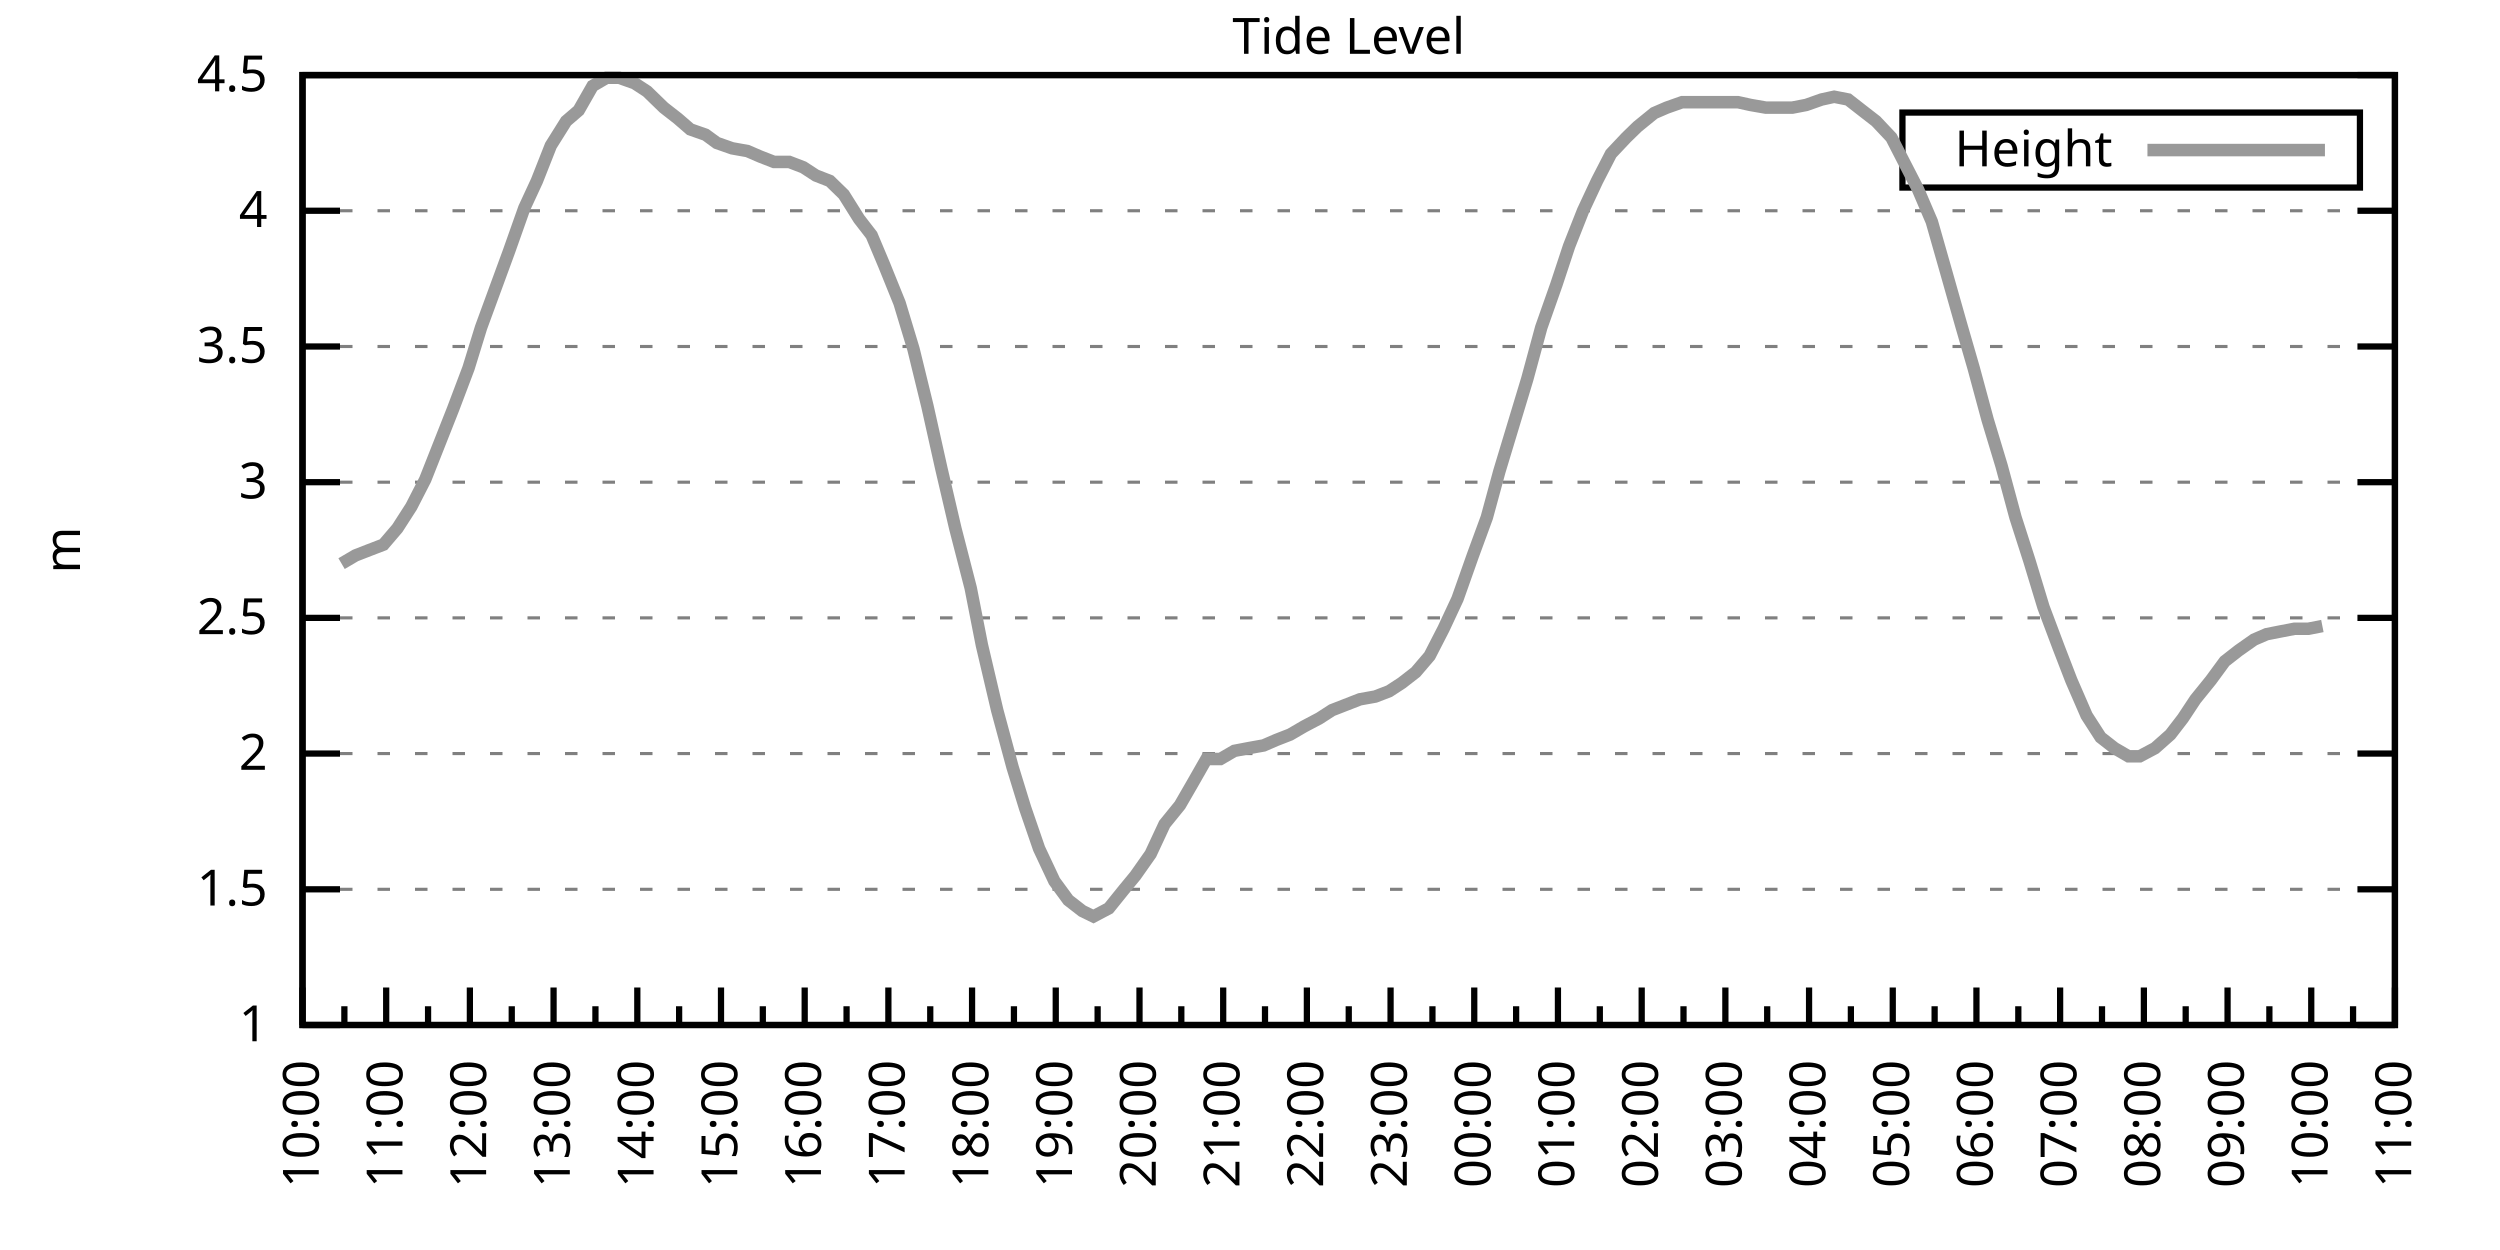
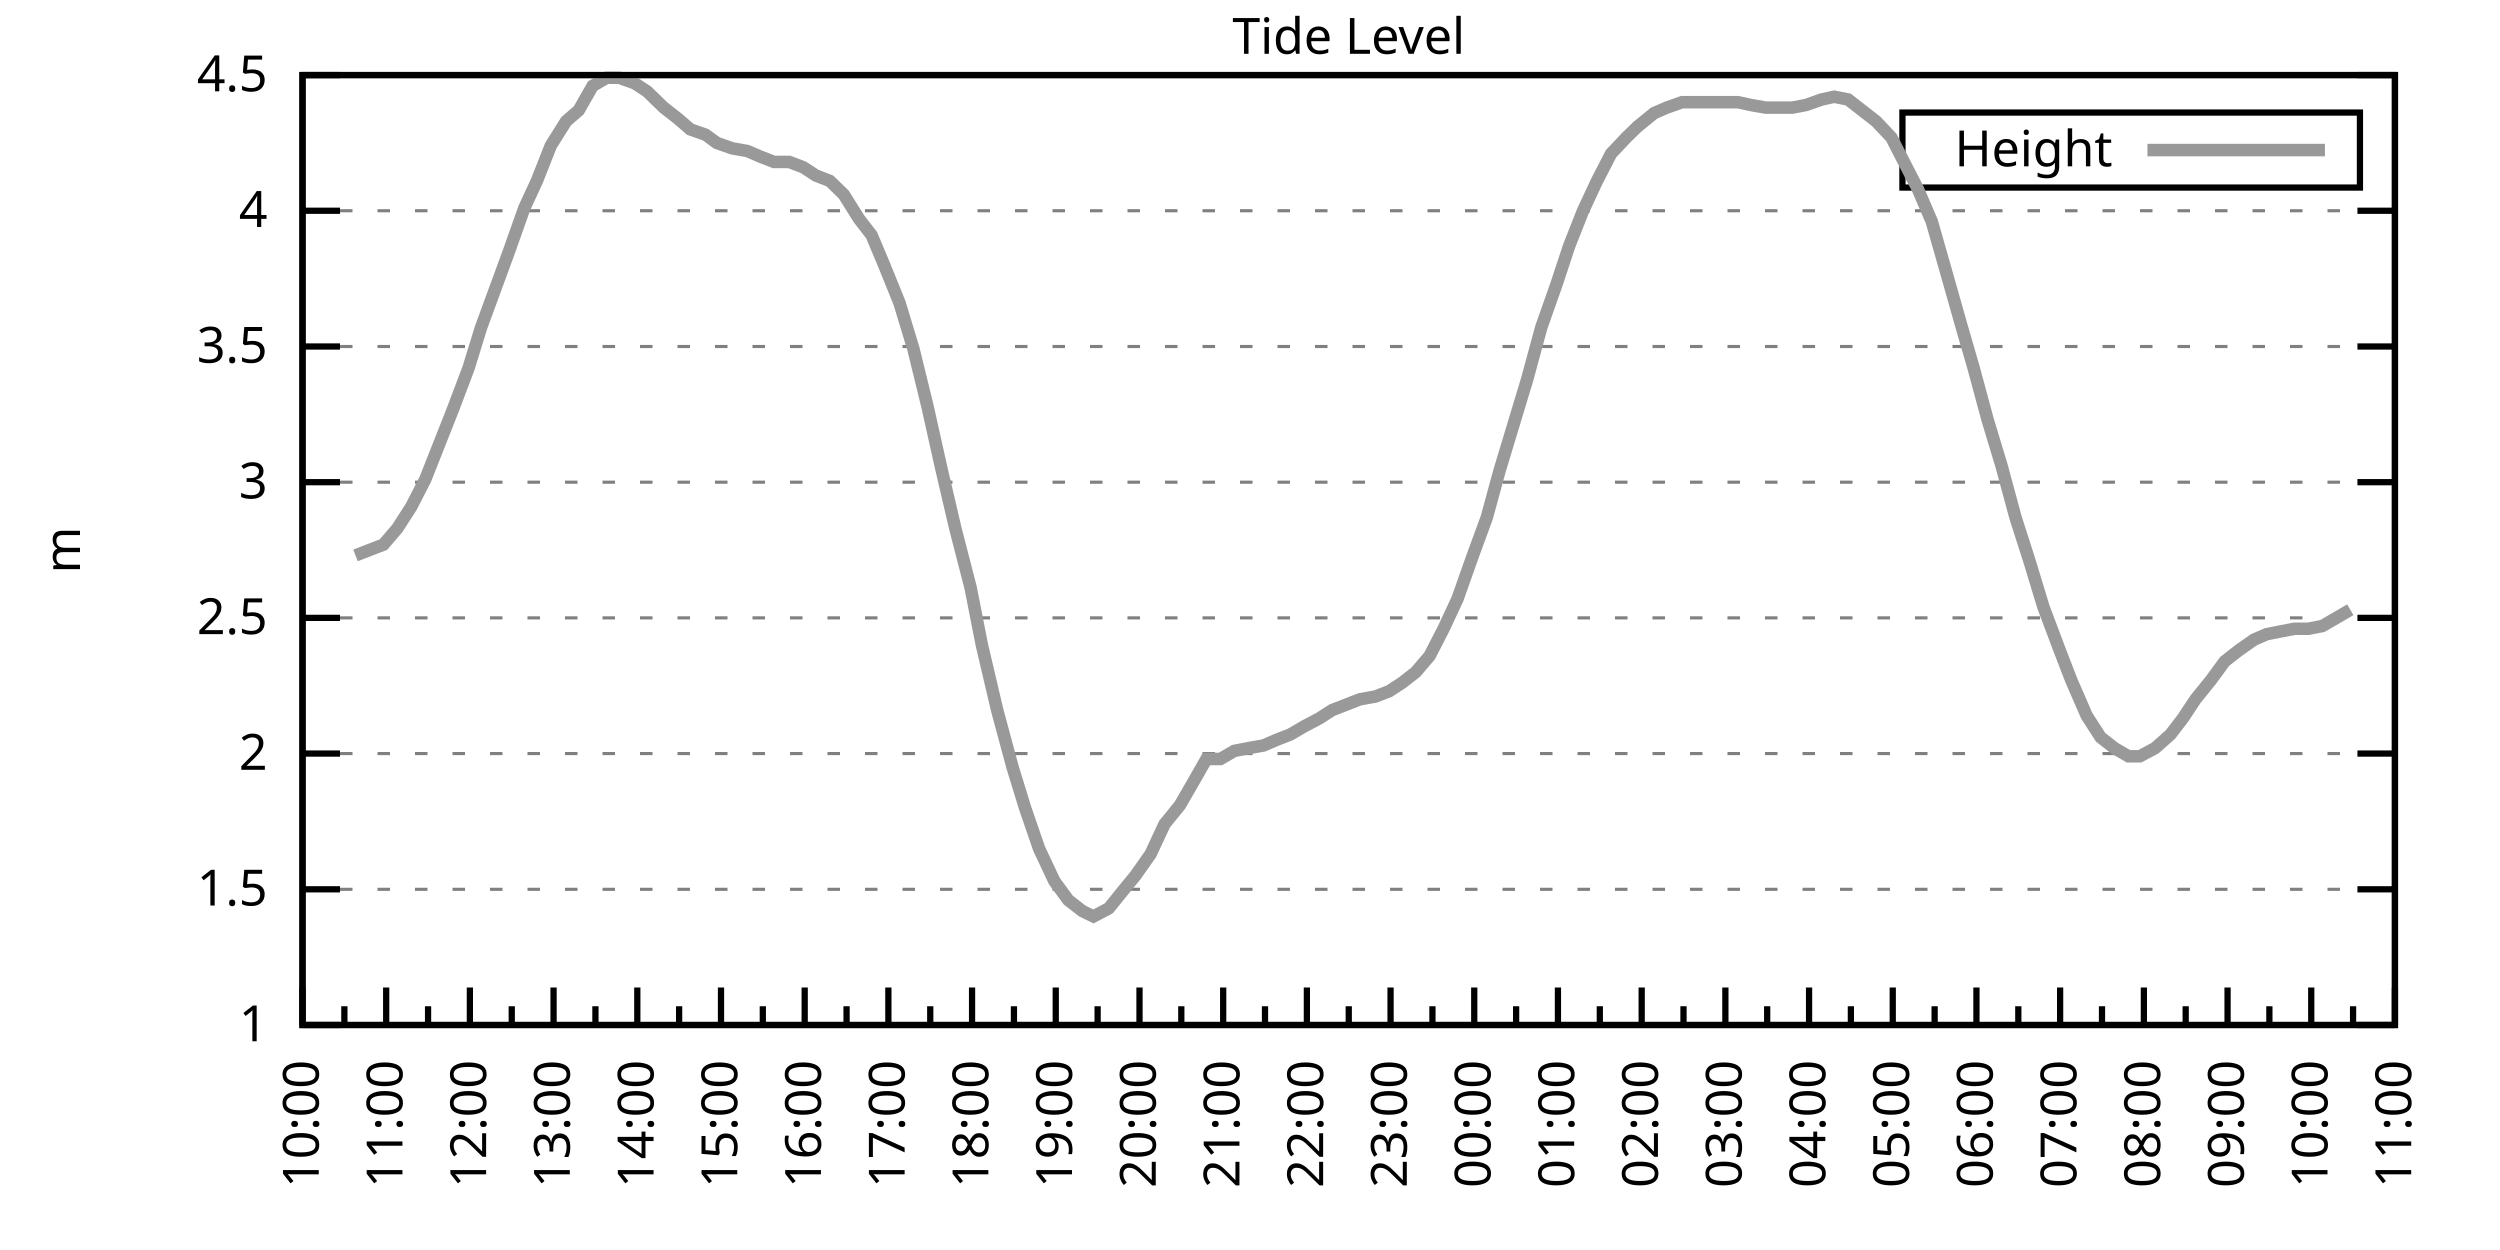
<svg xmlns="http://www.w3.org/2000/svg" xmlns:xlink="http://www.w3.org/1999/xlink" width="400" height="200" viewBox="0 0 400 200">
  <g id="gnuplot_canvas">
    <rect x="0" y="0" width="400" height="200" fill="none" />
    <defs>
      <circle id="gpDot" r="0.5" stroke-width="0.5" stroke="currentColor" />
      <path id="gpPt0" stroke-width="0.333" stroke="currentColor" d="M-1,0 h2 M0,-1 v2" />
      <path id="gpPt1" stroke-width="0.333" stroke="currentColor" d="M-1,-1 L1,1 M1,-1 L-1,1" />
      <path id="gpPt2" stroke-width="0.333" stroke="currentColor" d="M-1,0 L1,0 M0,-1 L0,1 M-1,-1 L1,1 M-1,1 L1,-1" />
      <rect id="gpPt3" stroke-width="0.333" stroke="currentColor" x="-1" y="-1" width="2" height="2" />
      <rect id="gpPt4" stroke-width="0.333" stroke="currentColor" fill="currentColor" x="-1" y="-1" width="2" height="2" />
      <circle id="gpPt5" stroke-width="0.333" stroke="currentColor" cx="0" cy="0" r="1" />
      <use xlink:href="#gpPt5" id="gpPt6" fill="currentColor" stroke="none" />
      <path id="gpPt7" stroke-width="0.333" stroke="currentColor" d="M0,-1.33 L-1.33,0.67 L1.33,0.67 z" />
      <use xlink:href="#gpPt7" id="gpPt8" fill="currentColor" stroke="none" />
      <use xlink:href="#gpPt7" id="gpPt9" stroke="currentColor" transform="rotate(180)" />
      <use xlink:href="#gpPt9" id="gpPt10" fill="currentColor" stroke="none" />
      <use xlink:href="#gpPt3" id="gpPt11" stroke="currentColor" transform="rotate(45)" />
      <use xlink:href="#gpPt11" id="gpPt12" fill="currentColor" stroke="none" />
      <path id="gpPt13" stroke-width="0.333" stroke="currentColor" d="M0,1.330 L1.265,0.411 L0.782,-1.067 L-0.782,-1.076 L-1.265,0.411 z" />
      <use xlink:href="#gpPt13" id="gpPt14" fill="currentColor" stroke="none" />
      <filter id="textbox" filterUnits="objectBoundingBox" x="0" y="0" height="1" width="1">
        <feFlood flood-color="white" flood-opacity="1" result="bgnd" />
        <feComposite in="SourceGraphic" in2="bgnd" operator="atop" />
      </filter>
      <filter id="greybox" filterUnits="objectBoundingBox" x="0" y="0" height="1" width="1">
        <feFlood flood-color="lightgrey" flood-opacity="1" result="grey" />
        <feComposite in="SourceGraphic" in2="grey" operator="atop" />
      </filter>
    </defs>
    <g fill="none" color="white" stroke="currentColor" stroke-width="1.00" stroke-linecap="butt" stroke-linejoin="miter">
</g>
    <g fill="none" color="black" stroke="currentColor" stroke-width="1.00" stroke-linecap="butt" stroke-linejoin="miter">
      <g stroke="none" shape-rendering="crispEdges">
        <polygon fill="rgb(255, 255, 255)" points="48.40,164.00 383.18,164.00 383.18,12.02 48.40,12.02 " />
      </g>
    </g>
    <g fill="none" color="black" stroke="currentColor" stroke-width="1.00" stroke-linecap="butt" stroke-linejoin="miter">
</g>
    <g fill="none" color="black" stroke="black" stroke-width="0.50" stroke-linecap="butt" stroke-linejoin="miter">
</g>
    <g fill="none" color="gray" stroke="currentColor" stroke-width="0.50" stroke-linecap="butt" stroke-linejoin="miter">
      <path stroke="gray" stroke-dasharray="2,4" class="gridline" d="M48.40,164.00 L383.19,164.00  " />
    </g>
    <g fill="none" color="gray" stroke="gray" stroke-width="1.00" stroke-linecap="butt" stroke-linejoin="miter">
</g>
    <g fill="none" color="black" stroke="currentColor" stroke-width="1.00" stroke-linecap="butt" stroke-linejoin="miter">
      <path stroke="black" d="M48.40,164.00 L54.40,164.00 M383.19,164.00 L377.19,164.00  " />
      <g transform="translate(42.80,166.60)" stroke="none" fill="black" font-family="Sans" font-size="8.00" text-anchor="end">
        <text>
          <tspan font-family="Sans"> 1</tspan>
        </text>
      </g>
    </g>
    <g fill="none" color="black" stroke="currentColor" stroke-width="1.00" stroke-linecap="butt" stroke-linejoin="miter">
</g>
    <g fill="none" color="black" stroke="black" stroke-width="0.50" stroke-linecap="butt" stroke-linejoin="miter">
</g>
    <g fill="none" color="gray" stroke="currentColor" stroke-width="0.50" stroke-linecap="butt" stroke-linejoin="miter">
      <path stroke="gray" stroke-dasharray="2,4" class="gridline" d="M48.40,142.29 L383.19,142.29  " />
    </g>
    <g fill="none" color="gray" stroke="gray" stroke-width="1.00" stroke-linecap="butt" stroke-linejoin="miter">
</g>
    <g fill="none" color="black" stroke="currentColor" stroke-width="1.00" stroke-linecap="butt" stroke-linejoin="miter">
      <path stroke="black" d="M48.40,142.29 L54.40,142.29 M383.19,142.29 L377.19,142.29  " />
      <g transform="translate(42.80,144.89)" stroke="none" fill="black" font-family="Sans" font-size="8.00" text-anchor="end">
        <text>
          <tspan font-family="Sans"> 1.5</tspan>
        </text>
      </g>
    </g>
    <g fill="none" color="black" stroke="currentColor" stroke-width="1.00" stroke-linecap="butt" stroke-linejoin="miter">
</g>
    <g fill="none" color="black" stroke="black" stroke-width="0.50" stroke-linecap="butt" stroke-linejoin="miter">
</g>
    <g fill="none" color="gray" stroke="currentColor" stroke-width="0.50" stroke-linecap="butt" stroke-linejoin="miter">
      <path stroke="gray" stroke-dasharray="2,4" class="gridline" d="M48.40,120.57 L383.19,120.57  " />
    </g>
    <g fill="none" color="gray" stroke="gray" stroke-width="1.00" stroke-linecap="butt" stroke-linejoin="miter">
</g>
    <g fill="none" color="black" stroke="currentColor" stroke-width="1.00" stroke-linecap="butt" stroke-linejoin="miter">
      <path stroke="black" d="M48.40,120.57 L54.40,120.57 M383.19,120.57 L377.19,120.57  " />
      <g transform="translate(42.80,123.17)" stroke="none" fill="black" font-family="Sans" font-size="8.00" text-anchor="end">
        <text>
          <tspan font-family="Sans"> 2</tspan>
        </text>
      </g>
    </g>
    <g fill="none" color="black" stroke="currentColor" stroke-width="1.00" stroke-linecap="butt" stroke-linejoin="miter">
</g>
    <g fill="none" color="black" stroke="black" stroke-width="0.50" stroke-linecap="butt" stroke-linejoin="miter">
</g>
    <g fill="none" color="gray" stroke="currentColor" stroke-width="0.50" stroke-linecap="butt" stroke-linejoin="miter">
      <path stroke="gray" stroke-dasharray="2,4" class="gridline" d="M48.40,98.86 L383.19,98.86  " />
    </g>
    <g fill="none" color="gray" stroke="gray" stroke-width="1.00" stroke-linecap="butt" stroke-linejoin="miter">
</g>
    <g fill="none" color="black" stroke="currentColor" stroke-width="1.00" stroke-linecap="butt" stroke-linejoin="miter">
      <path stroke="black" d="M48.40,98.86 L54.40,98.86 M383.19,98.86 L377.19,98.86  " />
      <g transform="translate(42.80,101.46)" stroke="none" fill="black" font-family="Sans" font-size="8.00" text-anchor="end">
        <text>
          <tspan font-family="Sans"> 2.5</tspan>
        </text>
      </g>
    </g>
    <g fill="none" color="black" stroke="currentColor" stroke-width="1.00" stroke-linecap="butt" stroke-linejoin="miter">
</g>
    <g fill="none" color="black" stroke="black" stroke-width="0.50" stroke-linecap="butt" stroke-linejoin="miter">
</g>
    <g fill="none" color="gray" stroke="currentColor" stroke-width="0.50" stroke-linecap="butt" stroke-linejoin="miter">
      <path stroke="gray" stroke-dasharray="2,4" class="gridline" d="M48.40,77.15 L383.19,77.15  " />
    </g>
    <g fill="none" color="gray" stroke="gray" stroke-width="1.00" stroke-linecap="butt" stroke-linejoin="miter">
</g>
    <g fill="none" color="black" stroke="currentColor" stroke-width="1.00" stroke-linecap="butt" stroke-linejoin="miter">
      <path stroke="black" d="M48.40,77.15 L54.40,77.15 M383.19,77.15 L377.19,77.15  " />
      <g transform="translate(42.80,79.75)" stroke="none" fill="black" font-family="Sans" font-size="8.00" text-anchor="end">
        <text>
          <tspan font-family="Sans"> 3</tspan>
        </text>
      </g>
    </g>
    <g fill="none" color="black" stroke="currentColor" stroke-width="1.00" stroke-linecap="butt" stroke-linejoin="miter">
</g>
    <g fill="none" color="black" stroke="black" stroke-width="0.50" stroke-linecap="butt" stroke-linejoin="miter">
</g>
    <g fill="none" color="gray" stroke="currentColor" stroke-width="0.50" stroke-linecap="butt" stroke-linejoin="miter">
      <path stroke="gray" stroke-dasharray="2,4" class="gridline" d="M48.40,55.44 L383.19,55.44  " />
    </g>
    <g fill="none" color="gray" stroke="gray" stroke-width="1.00" stroke-linecap="butt" stroke-linejoin="miter">
</g>
    <g fill="none" color="black" stroke="currentColor" stroke-width="1.00" stroke-linecap="butt" stroke-linejoin="miter">
      <path stroke="black" d="M48.40,55.44 L54.40,55.44 M383.19,55.44 L377.19,55.44  " />
      <g transform="translate(42.80,58.04)" stroke="none" fill="black" font-family="Sans" font-size="8.00" text-anchor="end">
        <text>
          <tspan font-family="Sans"> 3.5</tspan>
        </text>
      </g>
    </g>
    <g fill="none" color="black" stroke="currentColor" stroke-width="1.00" stroke-linecap="butt" stroke-linejoin="miter">
</g>
    <g fill="none" color="black" stroke="black" stroke-width="0.50" stroke-linecap="butt" stroke-linejoin="miter">
</g>
    <g fill="none" color="gray" stroke="currentColor" stroke-width="0.50" stroke-linecap="butt" stroke-linejoin="miter">
      <path stroke="gray" stroke-dasharray="2,4" class="gridline" d="M48.40,33.72 L383.19,33.72  " />
    </g>
    <g fill="none" color="gray" stroke="gray" stroke-width="1.00" stroke-linecap="butt" stroke-linejoin="miter">
</g>
    <g fill="none" color="black" stroke="currentColor" stroke-width="1.00" stroke-linecap="butt" stroke-linejoin="miter">
      <path stroke="black" d="M48.40,33.72 L54.40,33.72 M383.19,33.72 L377.19,33.72  " />
      <g transform="translate(42.80,36.32)" stroke="none" fill="black" font-family="Sans" font-size="8.00" text-anchor="end">
        <text>
          <tspan font-family="Sans"> 4</tspan>
        </text>
      </g>
    </g>
    <g fill="none" color="black" stroke="currentColor" stroke-width="1.00" stroke-linecap="butt" stroke-linejoin="miter">
</g>
    <g fill="none" color="black" stroke="black" stroke-width="0.50" stroke-linecap="butt" stroke-linejoin="miter">
</g>
    <g fill="none" color="gray" stroke="currentColor" stroke-width="0.50" stroke-linecap="butt" stroke-linejoin="miter">
      <path stroke="gray" stroke-dasharray="2,4" class="gridline" d="M48.40,12.01 L383.19,12.01  " />
    </g>
    <g fill="none" color="gray" stroke="gray" stroke-width="1.00" stroke-linecap="butt" stroke-linejoin="miter">
</g>
    <g fill="none" color="black" stroke="currentColor" stroke-width="1.00" stroke-linecap="butt" stroke-linejoin="miter">
      <path stroke="black" d="M48.40,12.01 L54.40,12.01 M383.19,12.01 L377.19,12.01  " />
      <g transform="translate(42.80,14.61)" stroke="none" fill="black" font-family="Sans" font-size="8.00" text-anchor="end">
        <text>
          <tspan font-family="Sans"> 4.5</tspan>
        </text>
      </g>
    </g>
    <g fill="none" color="black" stroke="currentColor" stroke-width="1.00" stroke-linecap="butt" stroke-linejoin="miter">
      <path stroke="black" d="M48.40,164.00 L48.40,158.00  " />
      <g transform="translate(51.00,169.60) rotate(270)" stroke="none" fill="black" font-family="Sans" font-size="8.00" text-anchor="end">
        <text>
          <tspan font-family="Sans">10:00</tspan>
        </text>
      </g>
    </g>
    <g fill="none" color="black" stroke="currentColor" stroke-width="1.00" stroke-linecap="butt" stroke-linejoin="miter">
      <path stroke="black" d="M55.10,164.00 L55.10,161.00 M61.79,164.00 L61.79,158.00  " />
      <g transform="translate(64.39,169.60) rotate(270)" stroke="none" fill="black" font-family="Sans" font-size="8.00" text-anchor="end">
        <text>
          <tspan font-family="Sans">11:00</tspan>
        </text>
      </g>
    </g>
    <g fill="none" color="black" stroke="currentColor" stroke-width="1.00" stroke-linecap="butt" stroke-linejoin="miter">
      <path stroke="black" d="M68.49,164.00 L68.49,161.00 M75.18,164.00 L75.18,158.00  " />
      <g transform="translate(77.78,169.60) rotate(270)" stroke="none" fill="black" font-family="Sans" font-size="8.00" text-anchor="end">
        <text>
          <tspan font-family="Sans">12:00</tspan>
        </text>
      </g>
    </g>
    <g fill="none" color="black" stroke="currentColor" stroke-width="1.00" stroke-linecap="butt" stroke-linejoin="miter">
      <path stroke="black" d="M81.88,164.00 L81.88,161.00 M88.57,164.00 L88.57,158.00  " />
      <g transform="translate(91.17,169.60) rotate(270)" stroke="none" fill="black" font-family="Sans" font-size="8.00" text-anchor="end">
        <text>
          <tspan font-family="Sans">13:00</tspan>
        </text>
      </g>
    </g>
    <g fill="none" color="black" stroke="currentColor" stroke-width="1.00" stroke-linecap="butt" stroke-linejoin="miter">
      <path stroke="black" d="M95.27,164.00 L95.27,161.00 M101.97,164.00 L101.97,158.00  " />
      <g transform="translate(104.57,169.60) rotate(270)" stroke="none" fill="black" font-family="Sans" font-size="8.00" text-anchor="end">
        <text>
          <tspan font-family="Sans">14:00</tspan>
        </text>
      </g>
    </g>
    <g fill="none" color="black" stroke="currentColor" stroke-width="1.00" stroke-linecap="butt" stroke-linejoin="miter">
      <path stroke="black" d="M108.66,164.00 L108.66,161.00 M115.36,164.00 L115.36,158.00  " />
      <g transform="translate(117.96,169.60) rotate(270)" stroke="none" fill="black" font-family="Sans" font-size="8.00" text-anchor="end">
        <text>
          <tspan font-family="Sans">15:00</tspan>
        </text>
      </g>
    </g>
    <g fill="none" color="black" stroke="currentColor" stroke-width="1.00" stroke-linecap="butt" stroke-linejoin="miter">
      <path stroke="black" d="M122.05,164.00 L122.05,161.00 M128.75,164.00 L128.75,158.00  " />
      <g transform="translate(131.35,169.60) rotate(270)" stroke="none" fill="black" font-family="Sans" font-size="8.00" text-anchor="end">
        <text>
          <tspan font-family="Sans">16:00</tspan>
        </text>
      </g>
    </g>
    <g fill="none" color="black" stroke="currentColor" stroke-width="1.00" stroke-linecap="butt" stroke-linejoin="miter">
      <path stroke="black" d="M135.45,164.00 L135.45,161.00 M142.14,164.00 L142.14,158.00  " />
      <g transform="translate(144.74,169.60) rotate(270)" stroke="none" fill="black" font-family="Sans" font-size="8.00" text-anchor="end">
        <text>
          <tspan font-family="Sans">17:00</tspan>
        </text>
      </g>
    </g>
    <g fill="none" color="black" stroke="currentColor" stroke-width="1.00" stroke-linecap="butt" stroke-linejoin="miter">
      <path stroke="black" d="M148.84,164.00 L148.84,161.00 M155.53,164.00 L155.53,158.00  " />
      <g transform="translate(158.13,169.60) rotate(270)" stroke="none" fill="black" font-family="Sans" font-size="8.00" text-anchor="end">
        <text>
          <tspan font-family="Sans">18:00</tspan>
        </text>
      </g>
    </g>
    <g fill="none" color="black" stroke="currentColor" stroke-width="1.00" stroke-linecap="butt" stroke-linejoin="miter">
      <path stroke="black" d="M162.23,164.00 L162.23,161.00 M168.92,164.00 L168.92,158.00  " />
      <g transform="translate(171.52,169.60) rotate(270)" stroke="none" fill="black" font-family="Sans" font-size="8.00" text-anchor="end">
        <text>
          <tspan font-family="Sans">19:00</tspan>
        </text>
      </g>
    </g>
    <g fill="none" color="black" stroke="currentColor" stroke-width="1.00" stroke-linecap="butt" stroke-linejoin="miter">
      <path stroke="black" d="M175.62,164.00 L175.62,161.00 M182.32,164.00 L182.32,158.00  " />
      <g transform="translate(184.92,169.60) rotate(270)" stroke="none" fill="black" font-family="Sans" font-size="8.00" text-anchor="end">
        <text>
          <tspan font-family="Sans">20:00</tspan>
        </text>
      </g>
    </g>
    <g fill="none" color="black" stroke="currentColor" stroke-width="1.00" stroke-linecap="butt" stroke-linejoin="miter">
      <path stroke="black" d="M189.01,164.00 L189.01,161.00 M195.71,164.00 L195.71,158.00  " />
      <g transform="translate(198.31,169.60) rotate(270)" stroke="none" fill="black" font-family="Sans" font-size="8.00" text-anchor="end">
        <text>
          <tspan font-family="Sans">21:00</tspan>
        </text>
      </g>
    </g>
    <g fill="none" color="black" stroke="currentColor" stroke-width="1.00" stroke-linecap="butt" stroke-linejoin="miter">
      <path stroke="black" d="M202.40,164.00 L202.40,161.00 M209.10,164.00 L209.10,158.00  " />
      <g transform="translate(211.70,169.60) rotate(270)" stroke="none" fill="black" font-family="Sans" font-size="8.00" text-anchor="end">
        <text>
          <tspan font-family="Sans">22:00</tspan>
        </text>
      </g>
    </g>
    <g fill="none" color="black" stroke="currentColor" stroke-width="1.00" stroke-linecap="butt" stroke-linejoin="miter">
      <path stroke="black" d="M215.80,164.00 L215.80,161.00 M222.49,164.00 L222.49,158.00  " />
      <g transform="translate(225.09,169.60) rotate(270)" stroke="none" fill="black" font-family="Sans" font-size="8.00" text-anchor="end">
        <text>
          <tspan font-family="Sans">23:00</tspan>
        </text>
      </g>
    </g>
    <g fill="none" color="black" stroke="currentColor" stroke-width="1.00" stroke-linecap="butt" stroke-linejoin="miter">
      <path stroke="black" d="M229.19,164.00 L229.19,161.00 M235.88,164.00 L235.88,158.00  " />
      <g transform="translate(238.48,169.60) rotate(270)" stroke="none" fill="black" font-family="Sans" font-size="8.00" text-anchor="end">
        <text>
          <tspan font-family="Sans">00:00</tspan>
        </text>
      </g>
    </g>
    <g fill="none" color="black" stroke="currentColor" stroke-width="1.00" stroke-linecap="butt" stroke-linejoin="miter">
      <path stroke="black" d="M242.58,164.00 L242.58,161.00 M249.27,164.00 L249.27,158.00  " />
      <g transform="translate(251.87,169.60) rotate(270)" stroke="none" fill="black" font-family="Sans" font-size="8.00" text-anchor="end">
        <text>
          <tspan font-family="Sans">01:00</tspan>
        </text>
      </g>
    </g>
    <g fill="none" color="black" stroke="currentColor" stroke-width="1.00" stroke-linecap="butt" stroke-linejoin="miter">
      <path stroke="black" d="M255.97,164.00 L255.97,161.00 M262.67,164.00 L262.67,158.00  " />
      <g transform="translate(265.27,169.60) rotate(270)" stroke="none" fill="black" font-family="Sans" font-size="8.00" text-anchor="end">
        <text>
          <tspan font-family="Sans">02:00</tspan>
        </text>
      </g>
    </g>
    <g fill="none" color="black" stroke="currentColor" stroke-width="1.00" stroke-linecap="butt" stroke-linejoin="miter">
      <path stroke="black" d="M269.36,164.00 L269.36,161.00 M276.06,164.00 L276.06,158.00  " />
      <g transform="translate(278.66,169.60) rotate(270)" stroke="none" fill="black" font-family="Sans" font-size="8.00" text-anchor="end">
        <text>
          <tspan font-family="Sans">03:00</tspan>
        </text>
      </g>
    </g>
    <g fill="none" color="black" stroke="currentColor" stroke-width="1.00" stroke-linecap="butt" stroke-linejoin="miter">
      <path stroke="black" d="M282.75,164.00 L282.75,161.00 M289.45,164.00 L289.45,158.00  " />
      <g transform="translate(292.05,169.60) rotate(270)" stroke="none" fill="black" font-family="Sans" font-size="8.00" text-anchor="end">
        <text>
          <tspan font-family="Sans">04:00</tspan>
        </text>
      </g>
    </g>
    <g fill="none" color="black" stroke="currentColor" stroke-width="1.00" stroke-linecap="butt" stroke-linejoin="miter">
      <path stroke="black" d="M296.14,164.00 L296.14,161.00 M302.84,164.00 L302.84,158.00  " />
      <g transform="translate(305.44,169.60) rotate(270)" stroke="none" fill="black" font-family="Sans" font-size="8.00" text-anchor="end">
        <text>
          <tspan font-family="Sans">05:00</tspan>
        </text>
      </g>
    </g>
    <g fill="none" color="black" stroke="currentColor" stroke-width="1.00" stroke-linecap="butt" stroke-linejoin="miter">
      <path stroke="black" d="M309.54,164.00 L309.54,161.00 M316.23,164.00 L316.23,158.00  " />
      <g transform="translate(318.83,169.60) rotate(270)" stroke="none" fill="black" font-family="Sans" font-size="8.00" text-anchor="end">
        <text>
          <tspan font-family="Sans">06:00</tspan>
        </text>
      </g>
    </g>
    <g fill="none" color="black" stroke="currentColor" stroke-width="1.00" stroke-linecap="butt" stroke-linejoin="miter">
      <path stroke="black" d="M322.93,164.00 L322.93,161.00 M329.62,164.00 L329.62,158.00  " />
      <g transform="translate(332.22,169.60) rotate(270)" stroke="none" fill="black" font-family="Sans" font-size="8.00" text-anchor="end">
        <text>
          <tspan font-family="Sans">07:00</tspan>
        </text>
      </g>
    </g>
    <g fill="none" color="black" stroke="currentColor" stroke-width="1.00" stroke-linecap="butt" stroke-linejoin="miter">
      <path stroke="black" d="M336.32,164.00 L336.32,161.00 M343.02,164.00 L343.02,158.00  " />
      <g transform="translate(345.62,169.60) rotate(270)" stroke="none" fill="black" font-family="Sans" font-size="8.00" text-anchor="end">
        <text>
          <tspan font-family="Sans">08:00</tspan>
        </text>
      </g>
    </g>
    <g fill="none" color="black" stroke="currentColor" stroke-width="1.00" stroke-linecap="butt" stroke-linejoin="miter">
      <path stroke="black" d="M349.71,164.00 L349.71,161.00 M356.41,164.00 L356.41,158.00  " />
      <g transform="translate(359.01,169.60) rotate(270)" stroke="none" fill="black" font-family="Sans" font-size="8.00" text-anchor="end">
        <text>
          <tspan font-family="Sans">09:00</tspan>
        </text>
      </g>
    </g>
    <g fill="none" color="black" stroke="currentColor" stroke-width="1.00" stroke-linecap="butt" stroke-linejoin="miter">
      <path stroke="black" d="M363.10,164.00 L363.10,161.00 M369.80,164.00 L369.80,158.00  " />
      <g transform="translate(372.40,169.60) rotate(270)" stroke="none" fill="black" font-family="Sans" font-size="8.00" text-anchor="end">
        <text>
          <tspan font-family="Sans">10:00</tspan>
        </text>
      </g>
    </g>
    <g fill="none" color="black" stroke="currentColor" stroke-width="1.00" stroke-linecap="butt" stroke-linejoin="miter">
      <path stroke="black" d="M376.49,164.00 L376.49,161.00 M383.19,164.00 L383.19,158.00  " />
      <g transform="translate(385.79,169.60) rotate(270)" stroke="none" fill="black" font-family="Sans" font-size="8.00" text-anchor="end">
        <text>
          <tspan font-family="Sans">11:00</tspan>
        </text>
      </g>
    </g>
    <g fill="none" color="black" stroke="currentColor" stroke-width="1.00" stroke-linecap="butt" stroke-linejoin="miter">
</g>
    <g fill="none" color="black" stroke="currentColor" stroke-width="1.00" stroke-linecap="butt" stroke-linejoin="miter">
      <path stroke="black" d="M48.40,12.01 L48.40,164.00 L383.19,164.00 L383.19,12.01 L48.40,12.01 Z  " />
    </g>
    <g fill="none" color="black" stroke="currentColor" stroke-width="1.00" stroke-linecap="butt" stroke-linejoin="miter">
      <g transform="translate(12.80,88.01) rotate(270)" stroke="none" fill="black" font-family="Sans" font-size="8.00" text-anchor="middle">
        <text>
          <tspan font-family="Sans">m</tspan>
        </text>
      </g>
    </g>
    <g fill="none" color="black" stroke="currentColor" stroke-width="1.00" stroke-linecap="butt" stroke-linejoin="miter">
</g>
    <g fill="none" color="black" stroke="currentColor" stroke-width="1.00" stroke-linecap="butt" stroke-linejoin="miter">
      <path stroke="black" d="M304.39,30.01 L304.39,18.01 L377.59,18.01 L377.59,30.01 L304.39,30.01 Z  " />
    </g>
    <g id="Tide_level_plot_1">
      <g fill="none" color="white" stroke="black" stroke-width="2.00" stroke-linecap="butt" stroke-linejoin="miter">
</g>
      <g fill="none" color="black" stroke="currentColor" stroke-width="2.00" stroke-linecap="butt" stroke-linejoin="miter">
        <g transform="translate(337.99,26.61)" stroke="none" fill="black" font-family="Sans" font-size="8.00" text-anchor="end">
          <text>
            <tspan font-family="Sans">Height</tspan>
          </text>
        </g>
      </g>
      <g fill="none" color="black" stroke="currentColor" stroke-width="2.00" stroke-linecap="butt" stroke-linejoin="miter">
-         <path stroke="rgb(153, 153, 153)" d="M343.59,24.01 L371.99,24.01 M54.65,90.18 L56.88,88.87 L59.11,88.00 L61.35,87.14 L63.58,84.53 L65.81,81.06   L68.04,76.71 L70.27,71.07 L72.50,65.42 L74.96,58.91 L76.97,52.40 L79.20,46.32 L81.43,40.24 L83.89,33.29   L85.90,28.95 L88.13,23.30 L90.58,19.39 L92.59,17.66 L94.82,13.75 L97.06,12.44 L99.06,12.44 L101.52,13.31   L103.53,14.62 L106.21,17.22 L108.44,18.96 L110.45,20.70 L112.90,21.56 L114.69,22.87 L117.14,23.73 L119.60,24.17   L121.61,25.04 L123.84,25.91 L126.29,25.91 L128.53,26.77 L130.54,28.08 L132.77,28.95 L135.00,31.12 L137.45,35.03   L139.46,37.63 L141.47,42.41 L143.93,48.49 L146.16,55.87 L148.39,64.99 L150.62,74.98 L152.85,84.53 L155.31,94.08   L157.10,103.20 L159.55,113.63 L162.01,122.75 L164.01,129.26 L166.25,135.77 L168.70,140.98 L170.93,144.02 L173.17,145.76   L174.95,146.63 L177.41,145.33 L179.86,142.29 L181.65,140.12 L184.10,136.64 L186.33,131.86 L188.79,128.83 L190.80,125.35   L193.03,121.44 L195.26,121.44 L197.49,120.14 L199.73,119.71 L202.18,119.27 L204.19,118.40 L206.42,117.53 L208.65,116.23   L211.11,114.93 L213.12,113.63 L215.35,112.76 L217.58,111.89 L220.04,111.45 L222.27,110.59 L224.28,109.28 L226.51,107.55   L228.74,104.94 L230.97,100.60 L233.20,95.82 L235.66,88.87 L237.89,82.79 L239.90,75.41 L242.13,68.03 L244.36,60.65   L246.60,52.40 L249.05,45.45 L251.06,39.37 L253.29,33.72 L255.52,28.95 L257.76,24.60 L260.21,22.00 L262.00,20.26   L264.67,18.09 L266.68,17.22 L269.14,16.35 L271.37,16.35 L273.60,16.35 L275.61,16.35 L278.07,16.35 L280.07,16.79   L282.53,17.22 L284.54,17.22 L286.77,17.22 L289.00,16.79 L291.46,15.92 L293.47,15.48 L295.70,15.92 L297.93,17.66   L300.16,19.39 L302.62,22.00 L304.85,26.34 L306.86,30.25 L309.09,35.46 L311.32,43.28 L313.78,51.96 L315.79,58.91   L318.02,67.16 L320.25,74.54 L322.48,82.79 L324.71,89.74 L326.95,97.12 L329.40,103.64 L331.41,108.85 L333.86,114.49   L336.10,117.97 L338.33,119.71 L340.56,121.01 L342.35,121.01 L344.80,119.71 L347.26,117.53 L349.26,114.93 L351.27,111.89   L353.73,108.85 L355.96,105.81 L358.19,104.07 L360.65,102.34 L362.66,101.47 L364.89,101.03 L367.12,100.60 L369.35,100.60   L371.58,100.16  " />
+         <path stroke="rgb(153, 153, 153)" d="M343.59,24.01 L371.99,24.01 M56.88,88.87 L59.11,88.00 L61.35,87.14 L63.58,84.53 L65.81,81.06 L68.04,76.71   L70.27,71.07 L72.50,65.42 L74.96,58.91 L76.97,52.40 L79.20,46.32 L81.43,40.24 L83.89,33.29 L85.90,28.95   L88.13,23.30 L90.58,19.39 L92.59,17.66 L94.82,13.75 L97.06,12.44 L99.06,12.44 L101.52,13.31 L103.53,14.62   L106.21,17.22 L108.44,18.96 L110.45,20.70 L112.90,21.56 L114.69,22.87 L117.14,23.73 L119.60,24.17 L121.61,25.04   L123.84,25.91 L126.29,25.91 L128.53,26.77 L130.54,28.08 L132.77,28.95 L135.00,31.12 L137.45,35.03 L139.46,37.63   L141.47,42.41 L143.93,48.49 L146.16,55.87 L148.39,64.99 L150.62,74.98 L152.85,84.53 L155.31,94.08 L157.10,103.20   L159.55,113.63 L162.01,122.75 L164.01,129.26 L166.25,135.77 L168.70,140.98 L170.93,144.02 L173.17,145.76 L174.95,146.63   L177.41,145.33 L179.86,142.29 L181.65,140.12 L184.10,136.64 L186.33,131.86 L188.79,128.83 L190.80,125.35 L193.03,121.44   L195.26,121.44 L197.49,120.14 L199.73,119.71 L202.18,119.27 L204.19,118.40 L206.42,117.53 L208.65,116.23 L211.11,114.93   L213.12,113.63 L215.35,112.76 L217.58,111.89 L220.04,111.45 L222.27,110.59 L224.28,109.28 L226.51,107.55 L228.74,104.94   L230.97,100.60 L233.20,95.82 L235.66,88.87 L237.89,82.79 L239.90,75.41 L242.13,68.03 L244.36,60.65 L246.60,52.40   L249.05,45.45 L251.06,39.37 L253.29,33.72 L255.52,28.95 L257.76,24.60 L260.21,22.00 L262.00,20.26 L264.67,18.09   L266.68,17.22 L269.14,16.35 L271.37,16.35 L273.60,16.35 L275.61,16.35 L278.07,16.35 L280.07,16.79 L282.53,17.22   L284.54,17.22 L286.77,17.22 L289.00,16.79 L291.46,15.92 L293.47,15.48 L295.70,15.92 L297.93,17.66 L300.16,19.39   L302.62,22.00 L304.85,26.34 L306.86,30.25 L309.09,35.46 L311.32,43.28 L313.78,51.96 L315.79,58.91 L318.02,67.16   L320.25,74.54 L322.48,82.79 L324.71,89.74 L326.95,97.12 L329.40,103.64 L331.41,108.85 L333.86,114.49 L336.10,117.97   L338.33,119.71 L340.56,121.01 L342.35,121.01 L344.80,119.71 L347.26,117.53 L349.26,114.93 L351.27,111.89 L353.73,108.85   L355.96,105.81 L358.19,104.07 L360.65,102.34 L362.66,101.47 L364.89,101.03 L367.12,100.60 L369.35,100.60 L371.58,100.16   L373.82,98.86 L376.05,97.56  " />
      </g>
    </g>
    <g fill="none" color="black" stroke="currentColor" stroke-width="2.00" stroke-linecap="butt" stroke-linejoin="miter">
</g>
    <g fill="none" color="black" stroke="black" stroke-width="1.00" stroke-linecap="butt" stroke-linejoin="miter">
</g>
    <g fill="none" color="black" stroke="currentColor" stroke-width="1.00" stroke-linecap="butt" stroke-linejoin="miter">
      <path stroke="black" d="M48.40,12.01 L48.40,164.00 L383.19,164.00 L383.19,12.01 L48.40,12.01 Z  " />
    </g>
    <g fill="none" color="black" stroke="currentColor" stroke-width="1.00" stroke-linecap="butt" stroke-linejoin="miter">
      <g transform="translate(215.79,8.61)" stroke="none" fill="black" font-family="Sans" font-size="8.00" text-anchor="middle">
        <text>
          <tspan font-family="Sans">Tide Level</tspan>
        </text>
      </g>
    </g>
    <g fill="none" color="black" stroke="currentColor" stroke-width="1.00" stroke-linecap="butt" stroke-linejoin="miter">
</g>
  </g>
</svg>
